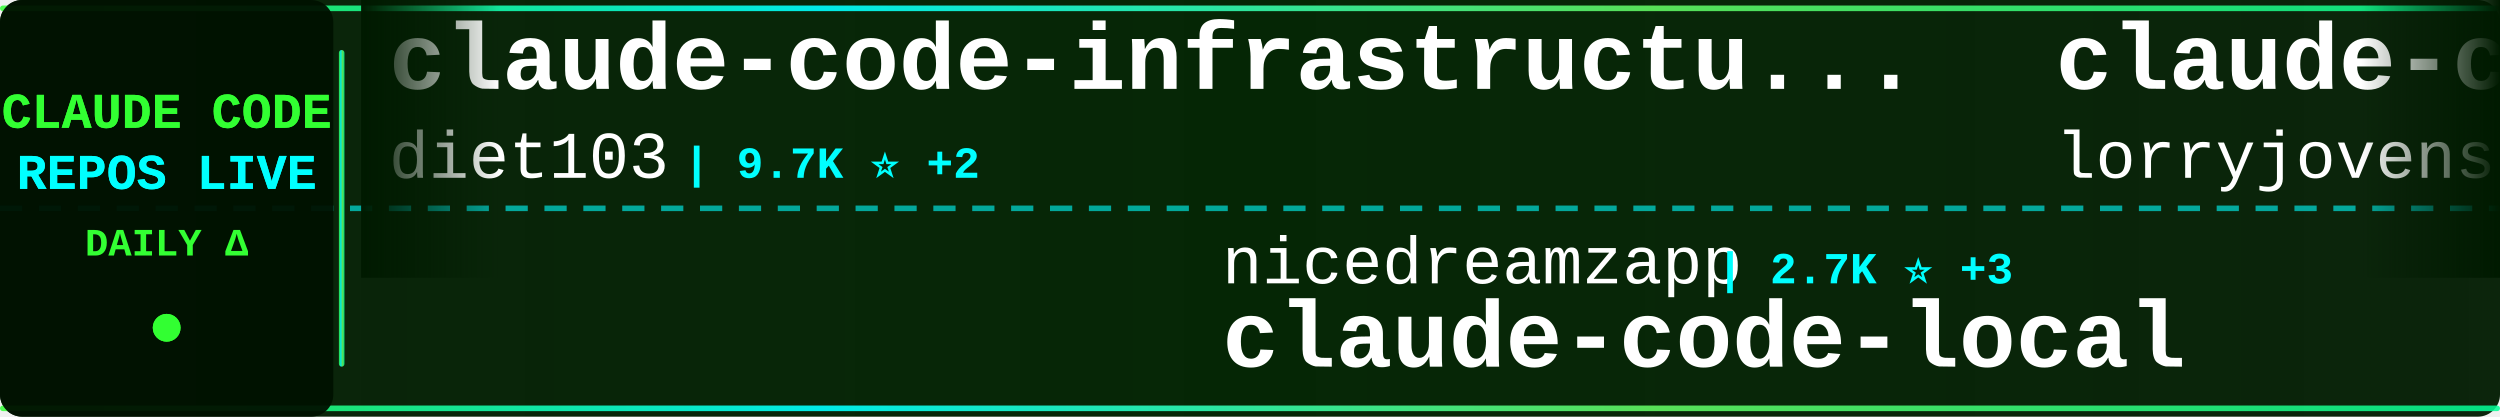
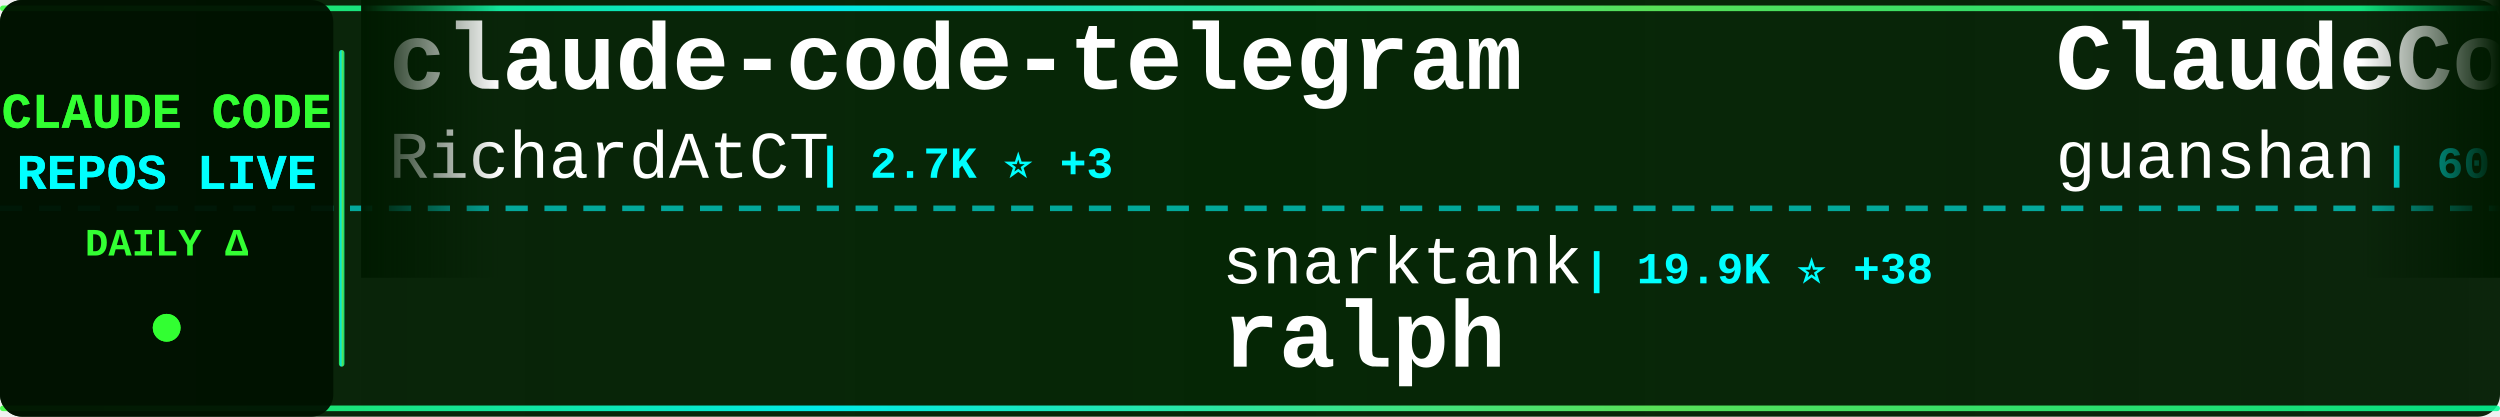
<svg xmlns="http://www.w3.org/2000/svg" width="900" height="150">
  <defs>
    <linearGradient id="tickerBg" x1="0%" y1="0%" x2="100%" y2="0%">
      <stop offset="0%" style="stop-color:#001a00;stop-opacity:0.95" />
      <stop offset="50%" style="stop-color:#002200;stop-opacity:0.98" />
      <stop offset="100%" style="stop-color:#001a00;stop-opacity:0.95" />
    </linearGradient>
    <linearGradient id="borderGrad" x1="0%" y1="0%" x2="100%" y2="0%">
      <stop offset="0%" style="stop-color:#33ff33;stop-opacity:0.85">
        <animate attributeName="stop-opacity" values="0.85;1;0.85" dur="2s" repeatCount="indefinite" />
      </stop>
      <stop offset="33%" style="stop-color:#00ffff;stop-opacity:0.9">
        <animate attributeName="stop-opacity" values="0.9;1;0.9" dur="2.2s" repeatCount="indefinite" />
      </stop>
      <stop offset="66%" style="stop-color:#66ff66;stop-opacity:0.85">
        <animate attributeName="stop-opacity" values="0.85;1;0.85" dur="1.8s" repeatCount="indefinite" />
      </stop>
      <stop offset="100%" style="stop-color:#00ff99;stop-opacity:0.85">
        <animate attributeName="stop-opacity" values="0.85;1;0.85" dur="2s" repeatCount="indefinite" />
      </stop>
    </linearGradient>
    <filter id="textGlow">
      <feGaussianBlur stdDeviation="0.1" result="coloredBlur" />
      <feMerge>
        <feMergeNode in="coloredBlur" />
        <feMergeNode in="SourceGraphic" />
      </feMerge>
    </filter>
    <filter id="metricGlow">
      <feGaussianBlur stdDeviation="0.2" result="coloredBlur" />
      <feMerge>
        <feMergeNode in="coloredBlur" />
        <feMergeNode in="SourceGraphic" />
      </feMerge>
    </filter>
    <linearGradient id="leftFade" x1="0%" y1="0%" x2="100%" y2="0%">
      <stop offset="0%" style="stop-color:#001a00;stop-opacity:1" />
      <stop offset="100%" style="stop-color:#001a00;stop-opacity:0" />
    </linearGradient>
    <linearGradient id="rightFade" x1="0%" y1="0%" x2="100%" y2="0%">
      <stop offset="0%" style="stop-color:#001a00;stop-opacity:0" />
      <stop offset="100%" style="stop-color:#001a00;stop-opacity:1" />
    </linearGradient>
  </defs>
  <rect width="900" height="150" fill="url(#tickerBg)" rx="8" />
  <rect x="0" y="2" width="900" height="2" fill="url(#borderGrad)" rx="1" />
  <rect x="0" y="146" width="900" height="2" fill="url(#borderGrad)" rx="1" />
  <line x1="0" y1="75" x2="900" y2="75" stroke="#00ffff" stroke-width="2" stroke-dasharray="8 6" opacity="0.6" />
  <rect x="0" y="0" width="120" height="150" fill="#001100" opacity="0.95" rx="8" />
  <text x="60" y="46" font-family="'Courier New', monospace" font-size="18" font-weight="bold" fill="#33ff33" text-anchor="middle" filter="url(#textGlow)">
    CLAUDE CODE
  </text>
  <text x="60" y="68" font-family="'Courier New', monospace" font-size="18" font-weight="bold" fill="#00ffff" text-anchor="middle" filter="url(#textGlow)">
    REPOS LIVE
  </text>
  <text x="60" y="92" font-family="'Courier New', monospace" font-size="14" font-weight="bold" fill="#33ff33" text-anchor="middle">
    DAILY Δ
  </text>
  <circle cx="60" cy="118" r="5" fill="#33ff33" filter="url(#metricGlow)">
    <animate attributeName="r" values="4;6;4" dur="1.5s" repeatCount="indefinite" />
    <animate attributeName="opacity" values="0.6;1;0.6" dur="1.5s" repeatCount="indefinite" />
  </circle>
  <rect x="122" y="18" width="2" height="114" fill="url(#borderGrad)" rx="1" />
  <clipPath id="tickerClip">
    <rect x="130" y="0" width="770" height="150" />
  </clipPath>
  <g clip-path="url(#tickerClip)">
    <g id="tickerItems">
      <animateTransform attributeName="transform" attributeType="XML" type="translate" from="0 0" to="-3000 0" dur="54s" repeatCount="indefinite" />
      <g transform="translate(0, 0)">
-         <text x="140" y="32" font-family="'Courier New', monospace" font-size="34" font-weight="bold" fill="#ffffff">claude-code-infrastructu...</text>
-         <text x="140" y="64" font-family="'Courier New', monospace" font-size="24" font-weight="normal" fill="#ffffff" opacity="1.0">diet103</text>
-         <text x="246" y="64" font-family="'Courier New', monospace" font-size="16" font-weight="bold" fill="#00ffff"> | 9.7K ⭐ +2</text>
+         <text x="140" y="32" font-family="'Courier New', monospace" font-size="34" font-weight="bold" fill="#ffffff">claude-code-telegram</text>
+         <text x="140" y="64" font-family="'Courier New', monospace" font-size="24" font-weight="normal" fill="#ffffff" opacity="1.0">RichardAtCT</text>
+         <text x="294" y="64" font-family="'Courier New', monospace" font-size="16" font-weight="bold" fill="#00ffff"> | 2.7K ⭐ +3</text>
      </g>
      <g transform="translate(300, 0)">
-         <text x="140" y="102" font-family="'Courier New', monospace" font-size="24" font-weight="normal" fill="#ffffff" opacity="1.0">nicedreamzapp</text>
-         <text x="318" y="102" font-family="'Courier New', monospace" font-size="16" font-weight="bold" fill="#00ffff"> | 2.7K ⭐ +3</text>
-         <text x="140" y="132" font-family="'Courier New', monospace" font-size="34" font-weight="bold" fill="#ffffff">claude-code-local</text>
+         <text x="140" y="102" font-family="'Courier New', monospace" font-size="24" font-weight="normal" fill="#ffffff" opacity="1.0">snarktank</text>
+         <text x="270" y="102" font-family="'Courier New', monospace" font-size="16" font-weight="bold" fill="#00ffff"> | 19.9K ⭐ +38</text>
+         <text x="140" y="132" font-family="'Courier New', monospace" font-size="34" font-weight="bold" fill="#ffffff">ralph</text>
      </g>
      <g transform="translate(600, 0)">
-         <text x="140" y="32" font-family="'Courier New', monospace" font-size="34" font-weight="bold" fill="#ffffff">claude-code-rust</text>
-         <text x="140" y="64" font-family="'Courier New', monospace" font-size="24" font-weight="normal" fill="#ffffff" opacity="1.0">lorryjovens-hub</text>
-         <text x="342" y="64" font-family="'Courier New', monospace" font-size="16" font-weight="bold" fill="#00ffff"> | 1.6K ⭐</text>
+         <text x="140" y="32" font-family="'Courier New', monospace" font-size="34" font-weight="bold" fill="#ffffff">ClaudeCode</text>
+         <text x="140" y="64" font-family="'Courier New', monospace" font-size="24" font-weight="normal" fill="#ffffff" opacity="1.0">guanshan</text>
+         <text x="258" y="64" font-family="'Courier New', monospace" font-size="16" font-weight="bold" fill="#00ffff"> | 60 ⭐</text>
      </g>
      <g transform="translate(900, 0)">
-         <text x="140" y="102" font-family="'Courier New', monospace" font-size="24" font-weight="normal" fill="#ffffff" opacity="1.0">disler</text>
-         <text x="234" y="102" font-family="'Courier New', monospace" font-size="16" font-weight="bold" fill="#00ffff"> | 3.7K ⭐ +3</text>
-         <text x="140" y="132" font-family="'Courier New', monospace" font-size="34" font-weight="bold" fill="#ffffff">claude-code-hooks-master...</text>
+         <text x="140" y="102" font-family="'Courier New', monospace" font-size="24" font-weight="normal" fill="#ffffff" opacity="1.0">zstmfhy</text>
+         <text x="246" y="102" font-family="'Courier New', monospace" font-size="16" font-weight="bold" fill="#00ffff"> | 190 ⭐</text>
+         <text x="140" y="132" font-family="'Courier New', monospace" font-size="34" font-weight="bold" fill="#ffffff">Claude-code</text>
      </g>
      <g transform="translate(1200, 0)">
-         <text x="140" y="32" font-family="'Courier New', monospace" font-size="34" font-weight="bold" fill="#ffffff">sc-claude-code-files</text>
-         <text x="140" y="64" font-family="'Courier New', monospace" font-size="24" font-weight="normal" fill="#ffffff" opacity="1.0">https-deeplearning-ai</text>
-         <text x="414" y="64" font-family="'Courier New', monospace" font-size="16" font-weight="bold" fill="#00ffff"> | 522 ⭐</text>
+         <text x="140" y="32" font-family="'Courier New', monospace" font-size="34" font-weight="bold" fill="#ffffff">Auto-claude-code-researc...</text>
+         <text x="140" y="64" font-family="'Courier New', monospace" font-size="24" font-weight="normal" fill="#ffffff" opacity="1.0">wanshuiyin</text>
+         <text x="282" y="64" font-family="'Courier New', monospace" font-size="16" font-weight="bold" fill="#00ffff"> | 11.2K ⭐ +67</text>
      </g>
      <g transform="translate(1500, 0)">
-         <text x="140" y="102" font-family="'Courier New', monospace" font-size="24" font-weight="normal" fill="#ffffff" opacity="1.0">ghuntley</text>
-         <text x="258" y="102" font-family="'Courier New', monospace" font-size="16" font-weight="bold" fill="#00ffff"> | 981 ⭐</text>
-         <text x="140" y="132" font-family="'Courier New', monospace" font-size="34" font-weight="bold" fill="#ffffff">claude-code-source-code-...</text>
+         <text x="140" y="102" font-family="'Courier New', monospace" font-size="24" font-weight="normal" fill="#ffffff" opacity="1.0">Cranot</text>
+         <text x="234" y="102" font-family="'Courier New', monospace" font-size="16" font-weight="bold" fill="#00ffff"> | 2.8K ⭐ +2</text>
+         <text x="140" y="132" font-family="'Courier New', monospace" font-size="34" font-weight="bold" fill="#ffffff">claude-code-guide</text>
      </g>
      <g transform="translate(1800, 0)">
-         <text x="140" y="32" font-family="'Courier New', monospace" font-size="34" font-weight="bold" fill="#ffffff">claude-code-book</text>
-         <text x="140" y="64" font-family="'Courier New', monospace" font-size="24" font-weight="normal" fill="#ffffff" opacity="1.0">lintsinghua</text>
-         <text x="294" y="64" font-family="'Courier New', monospace" font-size="16" font-weight="bold" fill="#00ffff"> | 3.5K ⭐ +14</text>
+         <text x="140" y="32" font-family="'Courier New', monospace" font-size="34" font-weight="bold" fill="#ffffff">claude-code-security-rev...</text>
+         <text x="140" y="64" font-family="'Courier New', monospace" font-size="24" font-weight="normal" fill="#ffffff" opacity="1.0">anthropics</text>
+         <text x="282" y="64" font-family="'Courier New', monospace" font-size="16" font-weight="bold" fill="#00ffff"> | 4.9K ⭐ +14</text>
      </g>
      <g transform="translate(2100, 0)">
-         <text x="140" y="102" font-family="'Courier New', monospace" font-size="24" font-weight="normal" fill="#ffffff" opacity="1.0">Hyper66666</text>
-         <text x="282" y="102" font-family="'Courier New', monospace" font-size="16" font-weight="bold" fill="#00ffff"> | 215 ⭐</text>
-         <text x="140" y="132" font-family="'Courier New', monospace" font-size="34" font-weight="bold" fill="#ffffff">claude-code-sourcemap</text>
+         <text x="140" y="102" font-family="'Courier New', monospace" font-size="24" font-weight="normal" fill="#ffffff" opacity="1.0">JrCx7scC</text>
+         <text x="258" y="102" font-family="'Courier New', monospace" font-size="16" font-weight="bold" fill="#00ffff"> | 369 ⭐ +1</text>
+         <text x="140" y="132" font-family="'Courier New', monospace" font-size="34" font-weight="bold" fill="#ffffff">claude-code-source</text>
      </g>
      <g transform="translate(2400, 0)">
-         <text x="140" y="32" font-family="'Courier New', monospace" font-size="34" font-weight="bold" fill="#ffffff">claude-code-sourcemap</text>
-         <text x="140" y="64" font-family="'Courier New', monospace" font-size="24" font-weight="normal" fill="#ffffff" opacity="1.0">ChinaSiro</text>
-         <text x="270" y="64" font-family="'Courier New', monospace" font-size="16" font-weight="bold" fill="#00ffff"> | 9.3K ⭐ +7</text>
+         <text x="140" y="32" font-family="'Courier New', monospace" font-size="34" font-weight="bold" fill="#ffffff">free-claude-code</text>
+         <text x="140" y="64" font-family="'Courier New', monospace" font-size="24" font-weight="normal" fill="#ffffff" opacity="1.0">Alishahryar1</text>
+         <text x="306" y="64" font-family="'Courier New', monospace" font-size="16" font-weight="bold" fill="#00ffff"> | 31.8K ⭐ +282</text>
      </g>
      <g transform="translate(2700, 0)">
-         <text x="140" y="102" font-family="'Courier New', monospace" font-size="24" font-weight="normal" fill="#ffffff" opacity="1.0">rohitg00</text>
-         <text x="258" y="102" font-family="'Courier New', monospace" font-size="16" font-weight="bold" fill="#00ffff"> | 1.9K ⭐ +10</text>
-         <text x="140" y="132" font-family="'Courier New', monospace" font-size="34" font-weight="bold" fill="#ffffff">awesome-claude-code-tool...</text>
+         <text x="140" y="102" font-family="'Courier New', monospace" font-size="24" font-weight="normal" fill="#ffffff" opacity="1.0">andrew-kramer-inno</text>
+         <text x="378" y="102" font-family="'Courier New', monospace" font-size="16" font-weight="bold" fill="#00ffff"> | 591 ⭐</text>
+         <text x="140" y="132" font-family="'Courier New', monospace" font-size="34" font-weight="bold" fill="#ffffff">claude-code-source-build</text>
      </g>
      <g transform="translate(3000, 0)">
-         <text x="140" y="32" font-family="'Courier New', monospace" font-size="34" font-weight="bold" fill="#ffffff">claude-code-infrastructu...</text>
-         <text x="140" y="64" font-family="'Courier New', monospace" font-size="24" font-weight="normal" fill="#ffffff" opacity="1.0">diet103</text>
-         <text x="246" y="64" font-family="'Courier New', monospace" font-size="16" font-weight="bold" fill="#00ffff"> | 9.7K ⭐ +2</text>
+         <text x="140" y="32" font-family="'Courier New', monospace" font-size="34" font-weight="bold" fill="#ffffff">claude-code-telegram</text>
+         <text x="140" y="64" font-family="'Courier New', monospace" font-size="24" font-weight="normal" fill="#ffffff" opacity="1.0">RichardAtCT</text>
+         <text x="294" y="64" font-family="'Courier New', monospace" font-size="16" font-weight="bold" fill="#00ffff"> | 2.7K ⭐ +3</text>
      </g>
      <g transform="translate(3300, 0)">
-         <text x="140" y="102" font-family="'Courier New', monospace" font-size="24" font-weight="normal" fill="#ffffff" opacity="1.0">nicedreamzapp</text>
-         <text x="318" y="102" font-family="'Courier New', monospace" font-size="16" font-weight="bold" fill="#00ffff"> | 2.7K ⭐ +3</text>
-         <text x="140" y="132" font-family="'Courier New', monospace" font-size="34" font-weight="bold" fill="#ffffff">claude-code-local</text>
+         <text x="140" y="102" font-family="'Courier New', monospace" font-size="24" font-weight="normal" fill="#ffffff" opacity="1.0">snarktank</text>
+         <text x="270" y="102" font-family="'Courier New', monospace" font-size="16" font-weight="bold" fill="#00ffff"> | 19.9K ⭐ +38</text>
+         <text x="140" y="132" font-family="'Courier New', monospace" font-size="34" font-weight="bold" fill="#ffffff">ralph</text>
      </g>
      <g transform="translate(3600, 0)">
-         <text x="140" y="32" font-family="'Courier New', monospace" font-size="34" font-weight="bold" fill="#ffffff">claude-code-rust</text>
-         <text x="140" y="64" font-family="'Courier New', monospace" font-size="24" font-weight="normal" fill="#ffffff" opacity="1.0">lorryjovens-hub</text>
-         <text x="342" y="64" font-family="'Courier New', monospace" font-size="16" font-weight="bold" fill="#00ffff"> | 1.6K ⭐</text>
+         <text x="140" y="32" font-family="'Courier New', monospace" font-size="34" font-weight="bold" fill="#ffffff">ClaudeCode</text>
+         <text x="140" y="64" font-family="'Courier New', monospace" font-size="24" font-weight="normal" fill="#ffffff" opacity="1.0">guanshan</text>
+         <text x="258" y="64" font-family="'Courier New', monospace" font-size="16" font-weight="bold" fill="#00ffff"> | 60 ⭐</text>
      </g>
      <g transform="translate(3900, 0)">
-         <text x="140" y="102" font-family="'Courier New', monospace" font-size="24" font-weight="normal" fill="#ffffff" opacity="1.0">disler</text>
-         <text x="234" y="102" font-family="'Courier New', monospace" font-size="16" font-weight="bold" fill="#00ffff"> | 3.7K ⭐ +3</text>
-         <text x="140" y="132" font-family="'Courier New', monospace" font-size="34" font-weight="bold" fill="#ffffff">claude-code-hooks-master...</text>
+         <text x="140" y="102" font-family="'Courier New', monospace" font-size="24" font-weight="normal" fill="#ffffff" opacity="1.0">zstmfhy</text>
+         <text x="246" y="102" font-family="'Courier New', monospace" font-size="16" font-weight="bold" fill="#00ffff"> | 190 ⭐</text>
+         <text x="140" y="132" font-family="'Courier New', monospace" font-size="34" font-weight="bold" fill="#ffffff">Claude-code</text>
      </g>
    </g>
  </g>
  <rect x="130" y="0" width="50" height="100" fill="url(#leftFade)" />
  <rect x="850" y="0" width="50" height="100" fill="url(#rightFade)" />
</svg>
